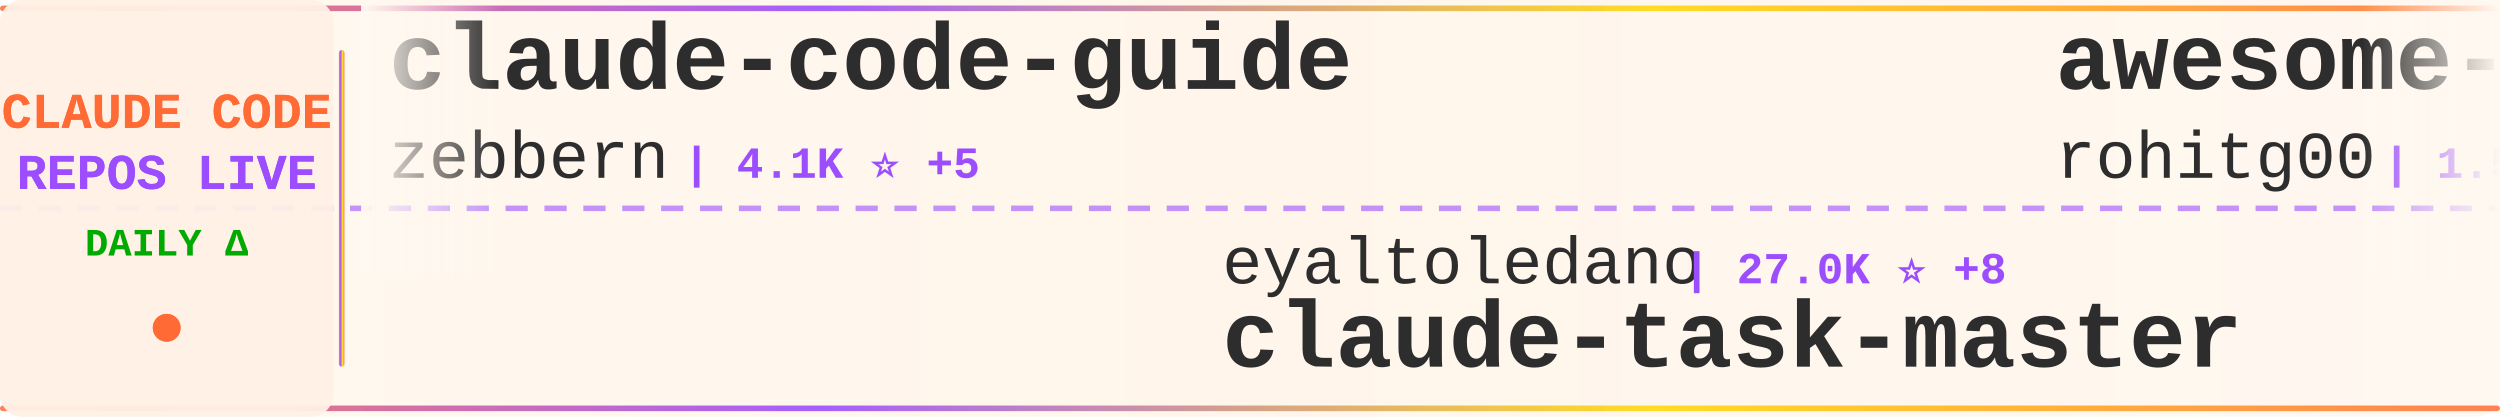
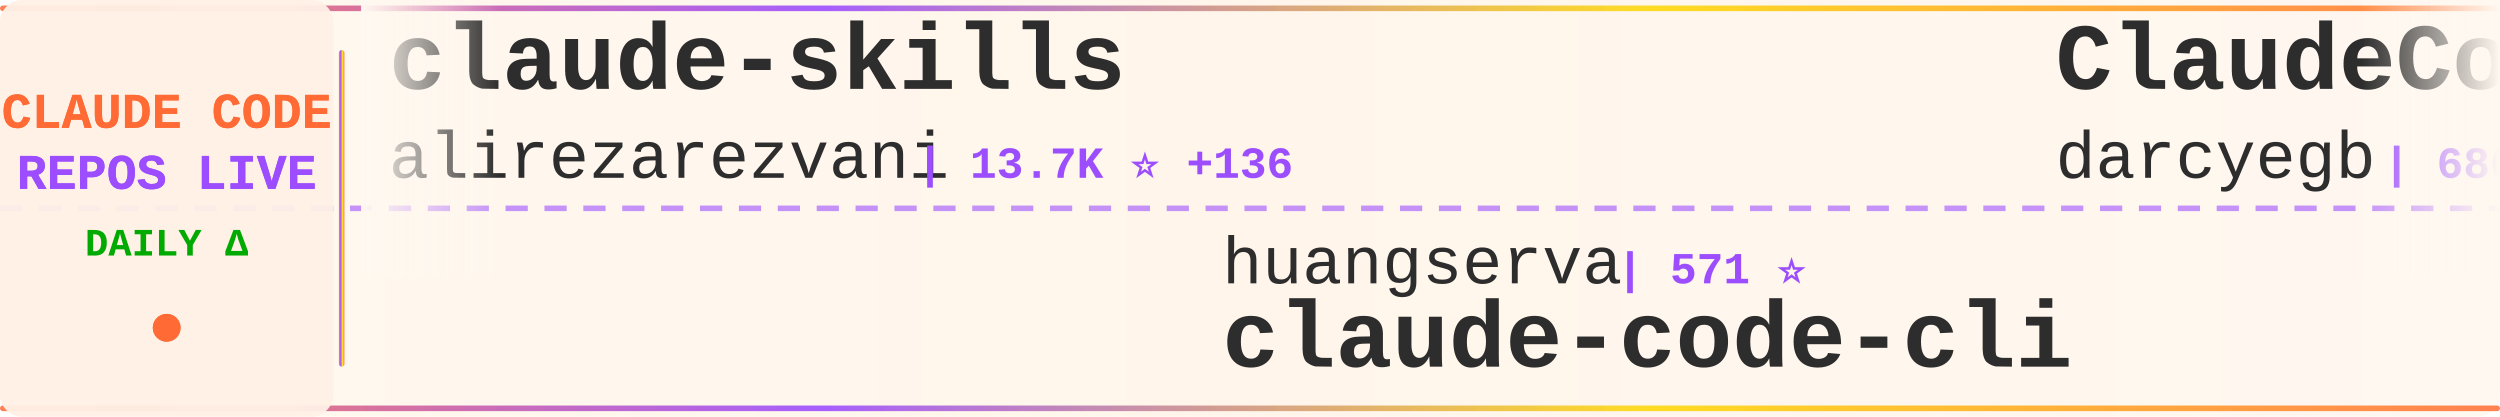
<svg xmlns="http://www.w3.org/2000/svg" width="900" height="150">
  <defs>
    <linearGradient id="tickerBg" x1="0%" y1="0%" x2="100%" y2="0%">
      <stop offset="0%" style="stop-color:#fff8f0;stop-opacity:0.98" />
      <stop offset="50%" style="stop-color:#fff5eb;stop-opacity:1" />
      <stop offset="100%" style="stop-color:#fff8f0;stop-opacity:0.98" />
    </linearGradient>
    <linearGradient id="borderGrad" x1="0%" y1="0%" x2="100%" y2="0%">
      <stop offset="0%" style="stop-color:#FF6B35;stop-opacity:0.85">
        <animate attributeName="stop-opacity" values="0.85;1;0.85" dur="2s" repeatCount="indefinite" />
      </stop>
      <stop offset="33%" style="stop-color:#9C4EFF;stop-opacity:0.9">
        <animate attributeName="stop-opacity" values="0.9;1;0.9" dur="2.2s" repeatCount="indefinite" />
      </stop>
      <stop offset="66%" style="stop-color:#FFD700;stop-opacity:0.85">
        <animate attributeName="stop-opacity" values="0.85;1;0.85" dur="1.8s" repeatCount="indefinite" />
      </stop>
      <stop offset="100%" style="stop-color:#FF6B35;stop-opacity:0.85">
        <animate attributeName="stop-opacity" values="0.85;1;0.85" dur="2s" repeatCount="indefinite" />
      </stop>
    </linearGradient>
    <filter id="textGlow">
      <feGaussianBlur stdDeviation="0.15" result="coloredBlur" />
      <feMerge>
        <feMergeNode in="coloredBlur" />
        <feMergeNode in="SourceGraphic" />
      </feMerge>
    </filter>
    <filter id="metricGlow">
      <feGaussianBlur stdDeviation="0.2" result="coloredBlur" />
      <feMerge>
        <feMergeNode in="coloredBlur" />
        <feMergeNode in="SourceGraphic" />
      </feMerge>
    </filter>
    <linearGradient id="leftFade" x1="0%" y1="0%" x2="100%" y2="0%">
      <stop offset="0%" style="stop-color:#fff8f0;stop-opacity:1" />
      <stop offset="100%" style="stop-color:#fff8f0;stop-opacity:0" />
    </linearGradient>
    <linearGradient id="rightFade" x1="0%" y1="0%" x2="100%" y2="0%">
      <stop offset="0%" style="stop-color:#fff8f0;stop-opacity:0" />
      <stop offset="100%" style="stop-color:#fff8f0;stop-opacity:1" />
    </linearGradient>
  </defs>
  <rect width="900" height="150" fill="url(#tickerBg)" rx="8" />
  <rect x="0" y="2" width="900" height="2" fill="url(#borderGrad)" rx="1" />
  <rect x="0" y="146" width="900" height="2" fill="url(#borderGrad)" rx="1" />
  <line x1="0" y1="75" x2="900" y2="75" stroke="#9C4EFF" stroke-width="2" stroke-dasharray="8 6" opacity="0.6" />
  <rect x="0" y="0" width="120" height="150" fill="#fff0e6" opacity="0.95" rx="8" />
  <text x="60" y="46" font-family="'Courier New', monospace" font-size="18" font-weight="bold" fill="#FF6B35" text-anchor="middle" filter="url(#textGlow)">
    CLAUDE CODE
  </text>
  <text x="60" y="68" font-family="'Courier New', monospace" font-size="18" font-weight="bold" fill="#9C4EFF" text-anchor="middle" filter="url(#textGlow)">
    REPOS LIVE
  </text>
  <text x="60" y="92" font-family="'Courier New', monospace" font-size="14" font-weight="bold" fill="#00aa00" text-anchor="middle">
    DAILY Δ
  </text>
  <circle cx="60" cy="118" r="5" fill="#FF6B35" filter="url(#metricGlow)">
    <animate attributeName="r" values="4;6;4" dur="1.5s" repeatCount="indefinite" />
    <animate attributeName="opacity" values="0.6;1;0.6" dur="1.5s" repeatCount="indefinite" />
  </circle>
  <rect x="122" y="18" width="2" height="114" fill="url(#borderGrad)" rx="1" />
  <clipPath id="tickerClip">
    <rect x="130" y="0" width="770" height="150" />
  </clipPath>
  <g clip-path="url(#tickerClip)">
    <g id="tickerItems">
      <animateTransform attributeName="transform" attributeType="XML" type="translate" from="0 0" to="-3000 0" dur="54s" repeatCount="indefinite" />
      <g transform="translate(0, 0)">
-         <text x="140" y="32" font-family="'Courier New', monospace" font-size="34" font-weight="bold" fill="#2d2d2d">claude-code-guide</text>
-         <text x="140" y="64" font-family="'Courier New', monospace" font-size="24" font-weight="normal" fill="#2d2d2d" opacity="1.0">zebbern</text>
-         <text x="246" y="64" font-family="'Courier New', monospace" font-size="16" font-weight="bold" fill="#9C4EFF"> | 4.1K ⭐ +5</text>
+         <text x="140" y="32" font-family="'Courier New', monospace" font-size="34" font-weight="bold" fill="#2d2d2d">claude-skills</text>
+         <text x="140" y="64" font-family="'Courier New', monospace" font-size="24" font-weight="normal" fill="#2d2d2d" opacity="1.0">alirezarezvani</text>
+         <text x="330" y="64" font-family="'Courier New', monospace" font-size="16" font-weight="bold" fill="#9C4EFF"> | 13.7K ⭐ +136</text>
      </g>
      <g transform="translate(300, 0)">
-         <text x="140" y="102" font-family="'Courier New', monospace" font-size="24" font-weight="normal" fill="#2d2d2d" opacity="1.0">eyaltoledano</text>
-         <text x="306" y="102" font-family="'Courier New', monospace" font-size="16" font-weight="bold" fill="#9C4EFF"> | 27.0K ⭐ +8</text>
-         <text x="140" y="132" font-family="'Courier New', monospace" font-size="34" font-weight="bold" fill="#2d2d2d">claude-task-master</text>
+         <text x="140" y="102" font-family="'Courier New', monospace" font-size="24" font-weight="normal" fill="#2d2d2d" opacity="1.0">huangserva</text>
+         <text x="282" y="102" font-family="'Courier New', monospace" font-size="16" font-weight="bold" fill="#9C4EFF"> | 571 ⭐</text>
+         <text x="140" y="132" font-family="'Courier New', monospace" font-size="34" font-weight="bold" fill="#2d2d2d">claude-code-cli</text>
      </g>
      <g transform="translate(600, 0)">
-         <text x="140" y="32" font-family="'Courier New', monospace" font-size="34" font-weight="bold" fill="#2d2d2d">awesome-claude-code-tool...</text>
-         <text x="140" y="64" font-family="'Courier New', monospace" font-size="24" font-weight="normal" fill="#2d2d2d" opacity="1.0">rohitg00</text>
-         <text x="258" y="64" font-family="'Courier New', monospace" font-size="16" font-weight="bold" fill="#9C4EFF"> | 1.5K ⭐ +12</text>
+         <text x="140" y="32" font-family="'Courier New', monospace" font-size="34" font-weight="bold" fill="#2d2d2d">ClaudeCodeAgents</text>
+         <text x="140" y="64" font-family="'Courier New', monospace" font-size="24" font-weight="normal" fill="#2d2d2d" opacity="1.0">darcyegb</text>
+         <text x="258" y="64" font-family="'Courier New', monospace" font-size="16" font-weight="bold" fill="#9C4EFF"> | 680 ⭐ +2</text>
      </g>
      <g transform="translate(900, 0)">
-         <text x="140" y="102" font-family="'Courier New', monospace" font-size="24" font-weight="normal" fill="#2d2d2d" opacity="1.0">siteboon</text>
-         <text x="258" y="102" font-family="'Courier New', monospace" font-size="16" font-weight="bold" fill="#9C4EFF"> | 10.5K ⭐ +27</text>
-         <text x="140" y="132" font-family="'Courier New', monospace" font-size="34" font-weight="bold" fill="#2d2d2d">claudecodeui</text>
+         <text x="140" y="102" font-family="'Courier New', monospace" font-size="24" font-weight="normal" fill="#2d2d2d" opacity="1.0">musistudio</text>
+         <text x="282" y="102" font-family="'Courier New', monospace" font-size="16" font-weight="bold" fill="#9C4EFF"> | 33.4K ⭐ +44</text>
+         <text x="140" y="132" font-family="'Courier New', monospace" font-size="34" font-weight="bold" fill="#2d2d2d">claude-code-router</text>
      </g>
      <g transform="translate(1200, 0)">
-         <text x="140" y="32" font-family="'Courier New', monospace" font-size="34" font-weight="bold" fill="#2d2d2d">claude-code-analysis</text>
-         <text x="140" y="64" font-family="'Courier New', monospace" font-size="24" font-weight="normal" fill="#2d2d2d" opacity="1.0">liuup</text>
-         <text x="222" y="64" font-family="'Courier New', monospace" font-size="16" font-weight="bold" fill="#9C4EFF"> | 2.2K ⭐ +10</text>
+         <text x="140" y="32" font-family="'Courier New', monospace" font-size="34" font-weight="bold" fill="#2d2d2d">claude-code-local</text>
+         <text x="140" y="64" font-family="'Courier New', monospace" font-size="24" font-weight="normal" fill="#2d2d2d" opacity="1.0">nicedreamzapp</text>
+         <text x="318" y="64" font-family="'Courier New', monospace" font-size="16" font-weight="bold" fill="#9C4EFF"> | 2.4K ⭐ +38</text>
      </g>
      <g transform="translate(1500, 0)">
-         <text x="140" y="102" font-family="'Courier New', monospace" font-size="24" font-weight="normal" fill="#2d2d2d" opacity="1.0">Windy3f3f3f3f</text>
-         <text x="318" y="102" font-family="'Courier New', monospace" font-size="16" font-weight="bold" fill="#9C4EFF"> | 2.1K ⭐ +5</text>
-         <text x="140" y="132" font-family="'Courier New', monospace" font-size="34" font-weight="bold" fill="#2d2d2d">how-claude-code-works</text>
+         <text x="140" y="102" font-family="'Courier New', monospace" font-size="24" font-weight="normal" fill="#2d2d2d" opacity="1.0">snarktank</text>
+         <text x="270" y="102" font-family="'Courier New', monospace" font-size="16" font-weight="bold" fill="#9C4EFF"> | 18.4K ⭐ +51</text>
+         <text x="140" y="132" font-family="'Courier New', monospace" font-size="34" font-weight="bold" fill="#2d2d2d">ralph</text>
      </g>
      <g transform="translate(1800, 0)">
-         <text x="140" y="32" font-family="'Courier New', monospace" font-size="34" font-weight="bold" fill="#2d2d2d">claude-code-source-code-...</text>
-         <text x="140" y="64" font-family="'Courier New', monospace" font-size="24" font-weight="normal" fill="#2d2d2d" opacity="1.0">ghuntley</text>
-         <text x="258" y="64" font-family="'Courier New', monospace" font-size="16" font-weight="bold" fill="#9C4EFF"> | 974 ⭐</text>
+         <text x="140" y="32" font-family="'Courier New', monospace" font-size="34" font-weight="bold" fill="#2d2d2d">sc-claude-code-files</text>
+         <text x="140" y="64" font-family="'Courier New', monospace" font-size="24" font-weight="normal" fill="#2d2d2d" opacity="1.0">https-deeplearning-ai</text>
+         <text x="414" y="64" font-family="'Courier New', monospace" font-size="16" font-weight="bold" fill="#9C4EFF"> | 504 ⭐ +2</text>
      </g>
      <g transform="translate(2100, 0)">
-         <text x="140" y="102" font-family="'Courier New', monospace" font-size="24" font-weight="normal" fill="#2d2d2d" opacity="1.0">musistudio</text>
-         <text x="282" y="102" font-family="'Courier New', monospace" font-size="16" font-weight="bold" fill="#9C4EFF"> | 33.4K ⭐ +43</text>
-         <text x="140" y="132" font-family="'Courier New', monospace" font-size="34" font-weight="bold" fill="#2d2d2d">claude-code-router</text>
+         <text x="140" y="102" font-family="'Courier New', monospace" font-size="24" font-weight="normal" fill="#2d2d2d" opacity="1.0">shareAI-lab</text>
+         <text x="294" y="102" font-family="'Courier New', monospace" font-size="16" font-weight="bold" fill="#9C4EFF"> | 58.0K ⭐ +132</text>
+         <text x="140" y="132" font-family="'Courier New', monospace" font-size="34" font-weight="bold" fill="#2d2d2d">learn-claude-code</text>
      </g>
      <g transform="translate(2400, 0)">
-         <text x="140" y="32" font-family="'Courier New', monospace" font-size="34" font-weight="bold" fill="#2d2d2d">claude-code-pm-course</text>
-         <text x="140" y="64" font-family="'Courier New', monospace" font-size="24" font-weight="normal" fill="#2d2d2d" opacity="1.0">carlvellotti</text>
-         <text x="306" y="64" font-family="'Courier New', monospace" font-size="16" font-weight="bold" fill="#9C4EFF"> | 1.9K ⭐ +6</text>
+         <text x="140" y="32" font-family="'Courier New', monospace" font-size="34" font-weight="bold" fill="#2d2d2d">claude-code-proxy</text>
+         <text x="140" y="64" font-family="'Courier New', monospace" font-size="24" font-weight="normal" fill="#2d2d2d" opacity="1.0">1rgs</text>
+         <text x="210" y="64" font-family="'Courier New', monospace" font-size="16" font-weight="bold" fill="#9C4EFF"> | 3.5K ⭐ +4</text>
      </g>
      <g transform="translate(2700, 0)">
-         <text x="140" y="102" font-family="'Courier New', monospace" font-size="24" font-weight="normal" fill="#2d2d2d" opacity="1.0">alex000kim</text>
-         <text x="282" y="102" font-family="'Courier New', monospace" font-size="16" font-weight="bold" fill="#9C4EFF"> | 222 ⭐</text>
-         <text x="140" y="132" font-family="'Courier New', monospace" font-size="34" font-weight="bold" fill="#2d2d2d">claude-code</text>
+         <text x="140" y="102" font-family="'Courier New', monospace" font-size="24" font-weight="normal" fill="#2d2d2d" opacity="1.0">rohitg00</text>
+         <text x="258" y="102" font-family="'Courier New', monospace" font-size="16" font-weight="bold" fill="#9C4EFF"> | 1.5K ⭐ +13</text>
+         <text x="140" y="132" font-family="'Courier New', monospace" font-size="34" font-weight="bold" fill="#2d2d2d">awesome-claude-code-tool...</text>
      </g>
      <g transform="translate(3000, 0)">
-         <text x="140" y="32" font-family="'Courier New', monospace" font-size="34" font-weight="bold" fill="#2d2d2d">claude-code-guide</text>
-         <text x="140" y="64" font-family="'Courier New', monospace" font-size="24" font-weight="normal" fill="#2d2d2d" opacity="1.0">zebbern</text>
-         <text x="246" y="64" font-family="'Courier New', monospace" font-size="16" font-weight="bold" fill="#9C4EFF"> | 4.1K ⭐ +5</text>
+         <text x="140" y="32" font-family="'Courier New', monospace" font-size="34" font-weight="bold" fill="#2d2d2d">claude-skills</text>
+         <text x="140" y="64" font-family="'Courier New', monospace" font-size="24" font-weight="normal" fill="#2d2d2d" opacity="1.0">alirezarezvani</text>
+         <text x="330" y="64" font-family="'Courier New', monospace" font-size="16" font-weight="bold" fill="#9C4EFF"> | 13.7K ⭐ +136</text>
      </g>
      <g transform="translate(3300, 0)">
-         <text x="140" y="102" font-family="'Courier New', monospace" font-size="24" font-weight="normal" fill="#2d2d2d" opacity="1.0">eyaltoledano</text>
-         <text x="306" y="102" font-family="'Courier New', monospace" font-size="16" font-weight="bold" fill="#9C4EFF"> | 27.0K ⭐ +8</text>
-         <text x="140" y="132" font-family="'Courier New', monospace" font-size="34" font-weight="bold" fill="#2d2d2d">claude-task-master</text>
+         <text x="140" y="102" font-family="'Courier New', monospace" font-size="24" font-weight="normal" fill="#2d2d2d" opacity="1.0">huangserva</text>
+         <text x="282" y="102" font-family="'Courier New', monospace" font-size="16" font-weight="bold" fill="#9C4EFF"> | 571 ⭐</text>
+         <text x="140" y="132" font-family="'Courier New', monospace" font-size="34" font-weight="bold" fill="#2d2d2d">claude-code-cli</text>
      </g>
      <g transform="translate(3600, 0)">
-         <text x="140" y="32" font-family="'Courier New', monospace" font-size="34" font-weight="bold" fill="#2d2d2d">awesome-claude-code-tool...</text>
-         <text x="140" y="64" font-family="'Courier New', monospace" font-size="24" font-weight="normal" fill="#2d2d2d" opacity="1.0">rohitg00</text>
-         <text x="258" y="64" font-family="'Courier New', monospace" font-size="16" font-weight="bold" fill="#9C4EFF"> | 1.5K ⭐ +12</text>
+         <text x="140" y="32" font-family="'Courier New', monospace" font-size="34" font-weight="bold" fill="#2d2d2d">ClaudeCodeAgents</text>
+         <text x="140" y="64" font-family="'Courier New', monospace" font-size="24" font-weight="normal" fill="#2d2d2d" opacity="1.0">darcyegb</text>
+         <text x="258" y="64" font-family="'Courier New', monospace" font-size="16" font-weight="bold" fill="#9C4EFF"> | 680 ⭐ +2</text>
      </g>
      <g transform="translate(3900, 0)">
-         <text x="140" y="102" font-family="'Courier New', monospace" font-size="24" font-weight="normal" fill="#2d2d2d" opacity="1.0">siteboon</text>
-         <text x="258" y="102" font-family="'Courier New', monospace" font-size="16" font-weight="bold" fill="#9C4EFF"> | 10.5K ⭐ +27</text>
-         <text x="140" y="132" font-family="'Courier New', monospace" font-size="34" font-weight="bold" fill="#2d2d2d">claudecodeui</text>
+         <text x="140" y="102" font-family="'Courier New', monospace" font-size="24" font-weight="normal" fill="#2d2d2d" opacity="1.0">musistudio</text>
+         <text x="282" y="102" font-family="'Courier New', monospace" font-size="16" font-weight="bold" fill="#9C4EFF"> | 33.4K ⭐ +44</text>
+         <text x="140" y="132" font-family="'Courier New', monospace" font-size="34" font-weight="bold" fill="#2d2d2d">claude-code-router</text>
      </g>
    </g>
  </g>
  <rect x="130" y="0" width="50" height="100" fill="url(#leftFade)" />
  <rect x="850" y="0" width="50" height="100" fill="url(#rightFade)" />
</svg>
